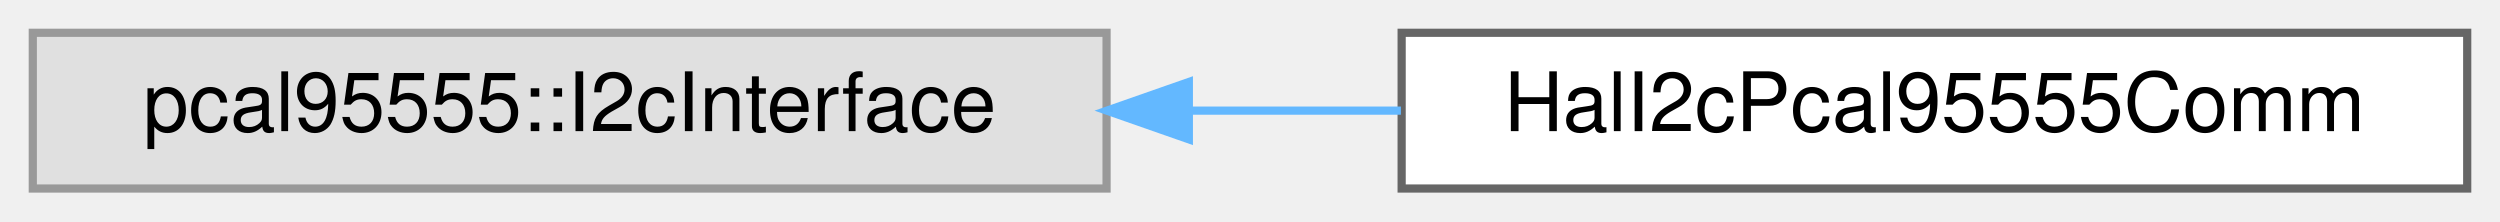
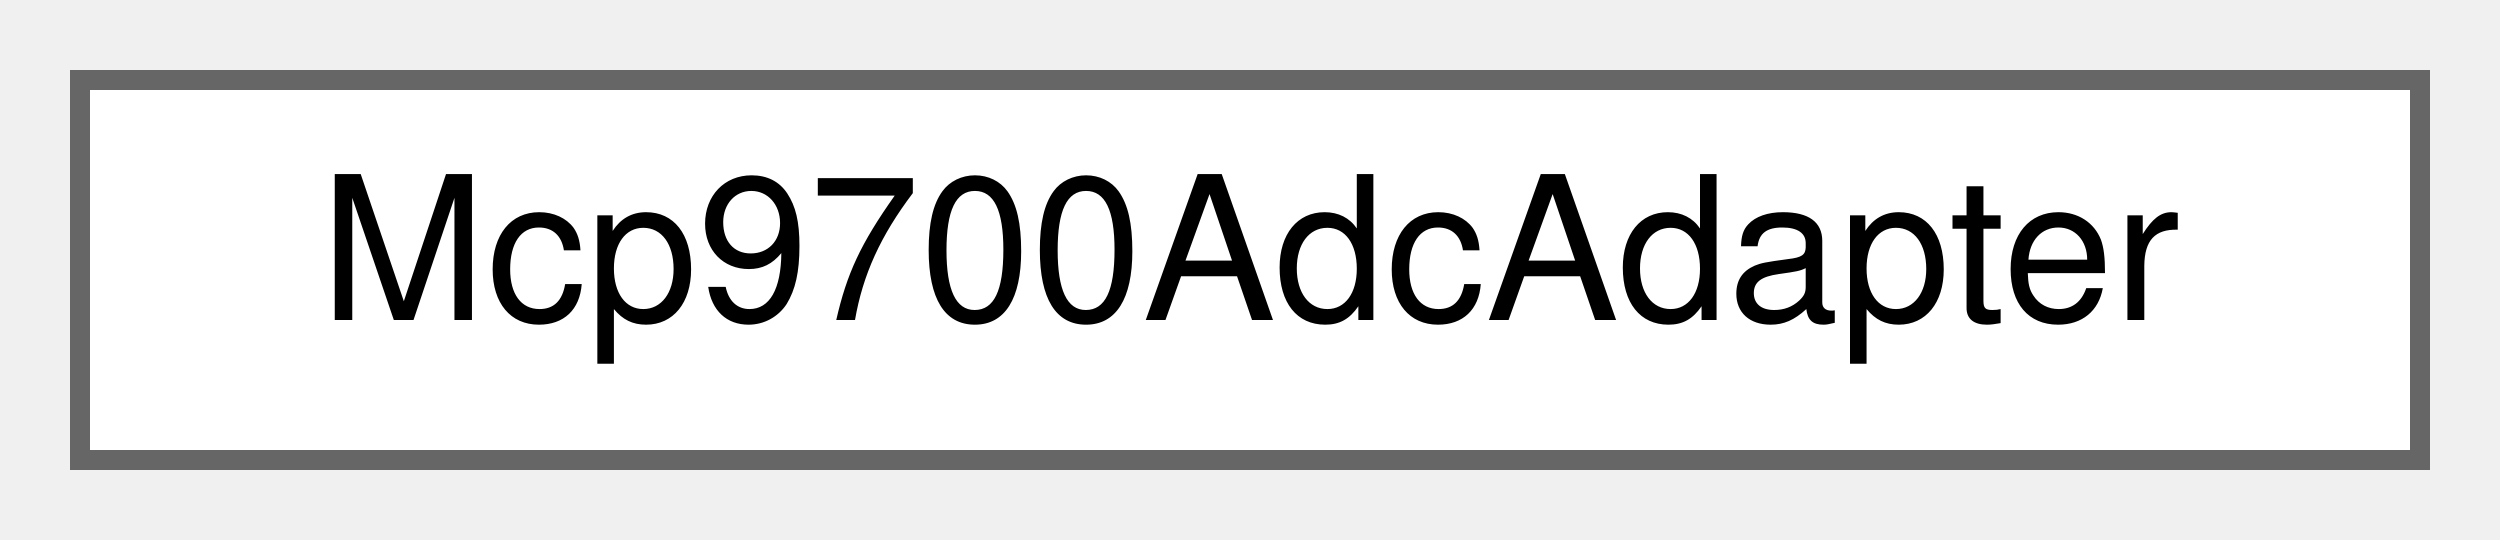
- <svg xmlns="http://www.w3.org/2000/svg" xmlns:xlink="http://www.w3.org/1999/xlink" width="305pt" height="27pt" viewBox="0.00 0.00 305.00 27.00">
+ <svg xmlns="http://www.w3.org/2000/svg" xmlns:xlink="http://www.w3.org/1999/xlink" width="125pt" height="27pt" viewBox="0.00 0.00 125.00 27.00">
  <g id="graph0" class="graph" transform="scale(1 1) rotate(0) translate(4 23)">
    <g id="Node000000" class="node">
      <g id="a_Node000000">
-         <a xlink:title=" ">
-           <polygon fill="#e0e0e0" stroke="#999999" points="131,-19 0,-19 0,0 131,0 131,-19" />
-           <text text-anchor="middle" x="65.5" y="-7" font-family="Helvetica,sans-Serif" font-size="10.00">pcal95555::I2cInterface</text>
-         </a>
-       </g>
-     </g>
-     <g id="Node000001" class="node">
-       <g id="a_Node000001">
-         <a xlink:href="classHalI2cPcal95555Comm.html" target="_top" xlink:title="Concrete I2C communication adapter for PCAL95555 using BaseI2c.">
-           <polygon fill="white" stroke="#666666" points="297,-19 167,-19 167,0 297,0 297,-19" />
-           <text text-anchor="middle" x="232" y="-7" font-family="Helvetica,sans-Serif" font-size="10.00">HalI2cPcal95555Comm</text>
-         </a>
-       </g>
-     </g>
-     <g id="edge22_Node000000_Node000001" class="edge">
-       <g id="a_edge22_Node000000_Node000001">
-         <a xlink:title=" ">
-           <path fill="none" stroke="#63b8ff" d="M141.09,-9.5C149.71,-9.5 158.45,-9.5 166.91,-9.5" />
-           <polygon fill="#63b8ff" stroke="#63b8ff" points="141.04,-6 131.04,-9.5 141.04,-13 141.04,-6" />
+         <a xlink:href="classMcp9700AdcAdapter.html" target="_top" xlink:title="Thin adapter: BaseAdc channel read in the shape expected by Mcp9700Thermistor&lt;&gt;.">
+           <polygon fill="white" stroke="#666666" points="117,-19 0,-19 0,0 117,0 117,-19" />
+           <text text-anchor="middle" x="58.5" y="-7" font-family="Helvetica,sans-Serif" font-size="10.00">Mcp9700AdcAdapter</text>
        </a>
      </g>
    </g>
  </g>
</svg>
